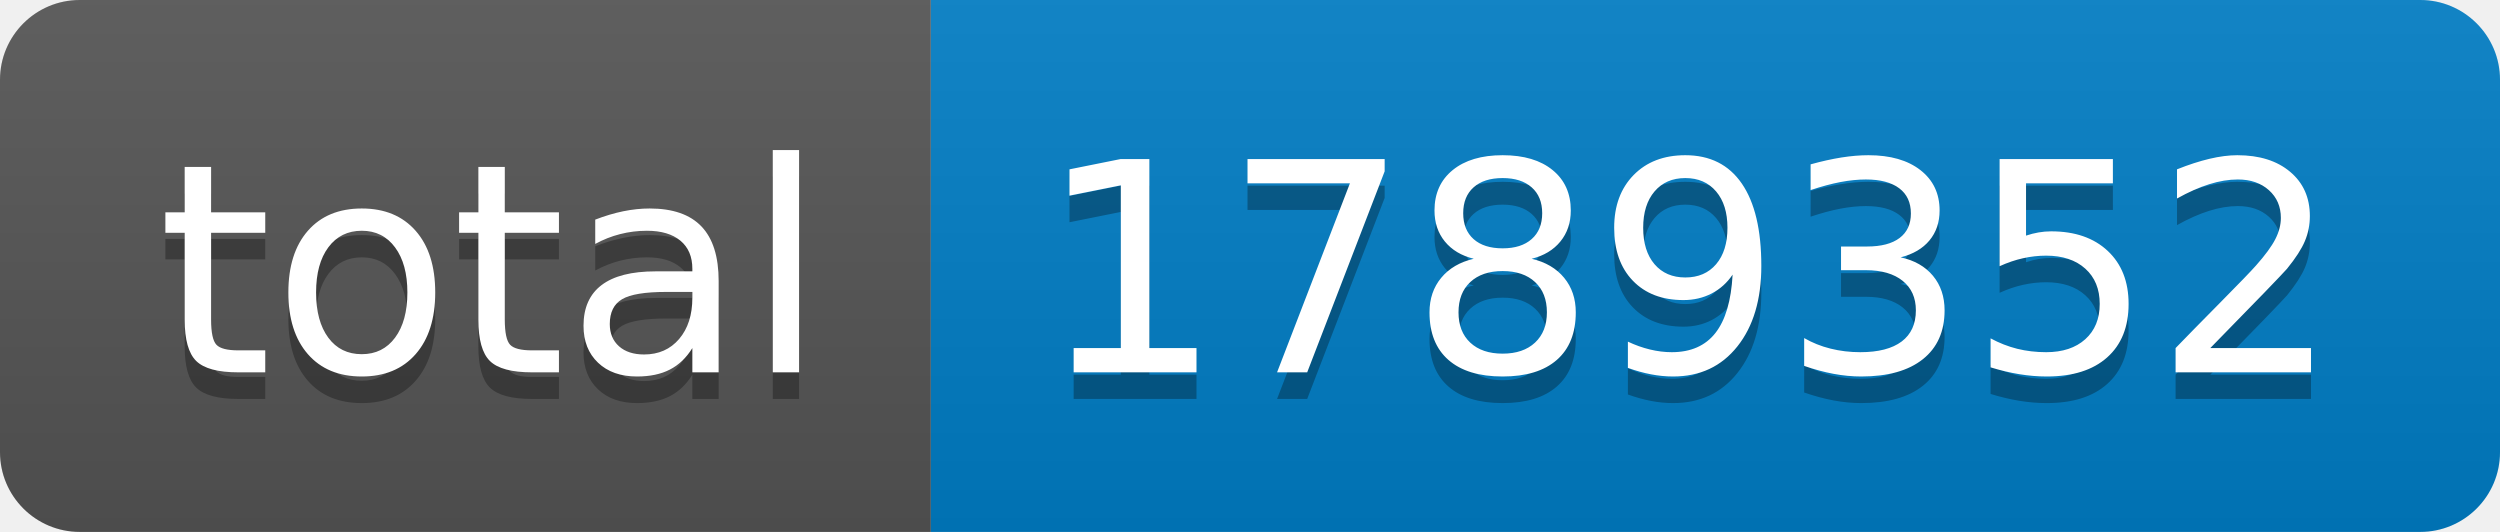
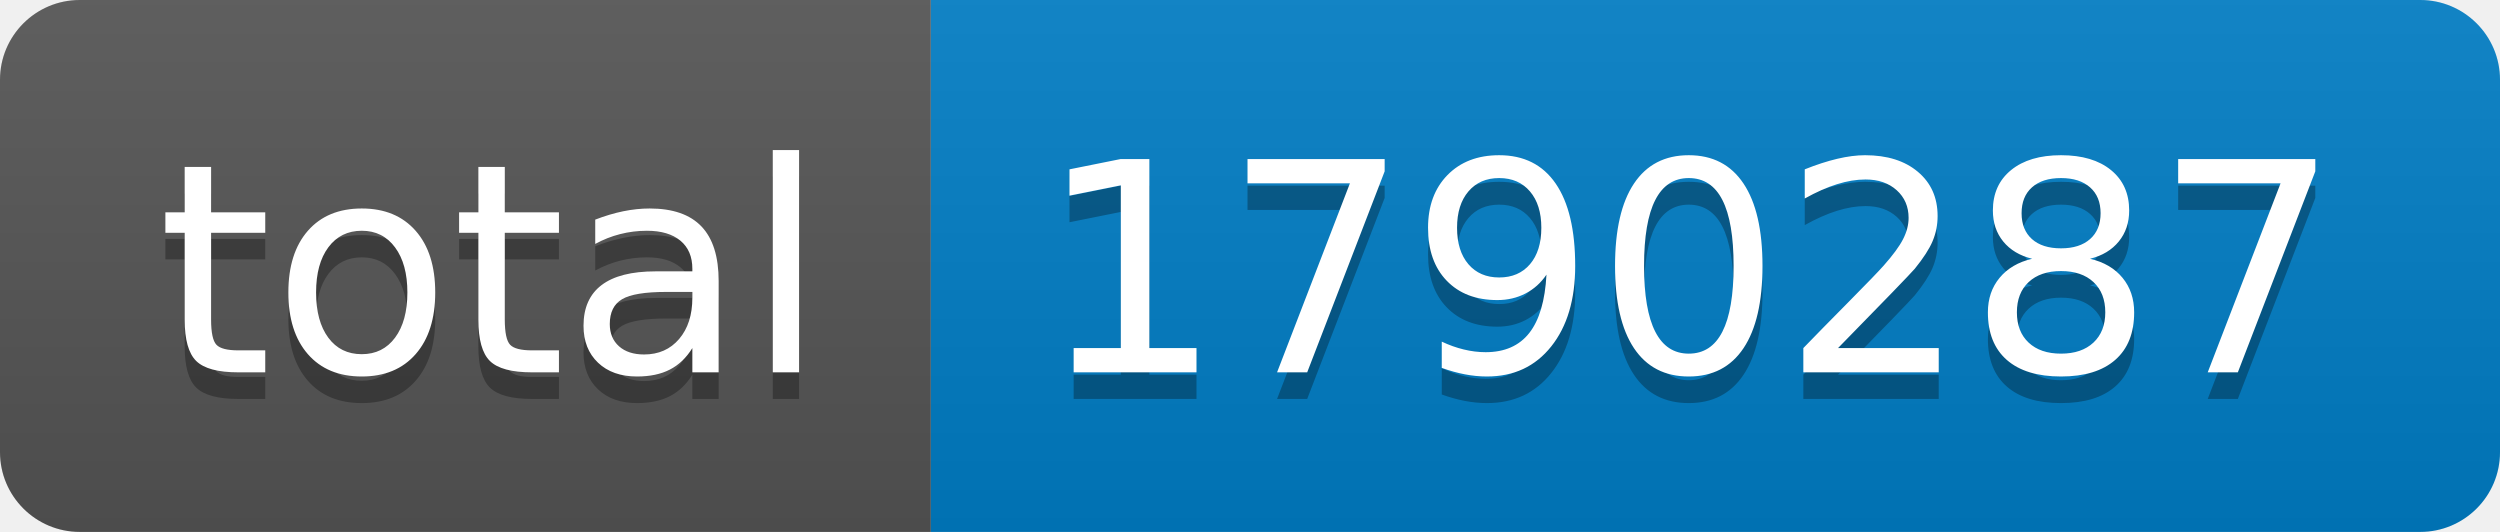
- <svg xmlns="http://www.w3.org/2000/svg" width="94" height="20" role="img" aria-label="total: 1789352">
+ <svg xmlns="http://www.w3.org/2000/svg" width="94" height="20" role="img" aria-label="total: 1790287">
  <linearGradient id="s" x2="0" y2="100%">
    <stop offset="0" stop-color="#bbb" stop-opacity=".1" />
    <stop offset="1" stop-opacity=".1" />
  </linearGradient>
  <clipPath id="r">
    <rect width="94" height="20" rx="3" fill="#fff" />
  </clipPath>
  <g clip-path="url(#r)">
    <rect width="35" height="20" fill="#555" />
    <rect x="35" width="59" height="20" fill="#007ec6" />
    <rect width="94" height="20" fill="url(#s)" />
  </g>
  <g fill="#fff" text-anchor="middle" font-family="Verdana,Geneva,DejaVu Sans,sans-serif" text-rendering="geometricPrecision" font-size="110">
    <text aria-hidden="true" x="185" y="150" fill="#010101" fill-opacity=".3" transform="scale(.1)" textLength="250">total</text>
    <text x="185" y="140" transform="scale(.1)" fill="#fff" textLength="250">total</text>
-     <text aria-hidden="true" x="635" y="150" fill="#010101" fill-opacity=".3" transform="scale(.1)" textLength="490">1789352</text>
-     <text x="635" y="140" transform="scale(.1)" fill="#fff" textLength="490">1789352</text>
+     <text aria-hidden="true" x="635" y="150" fill="#010101" fill-opacity=".3" transform="scale(.1)" textLength="490">1790287</text>
+     <text x="635" y="140" transform="scale(.1)" fill="#fff" textLength="490">1790287</text>
  </g>
</svg>
